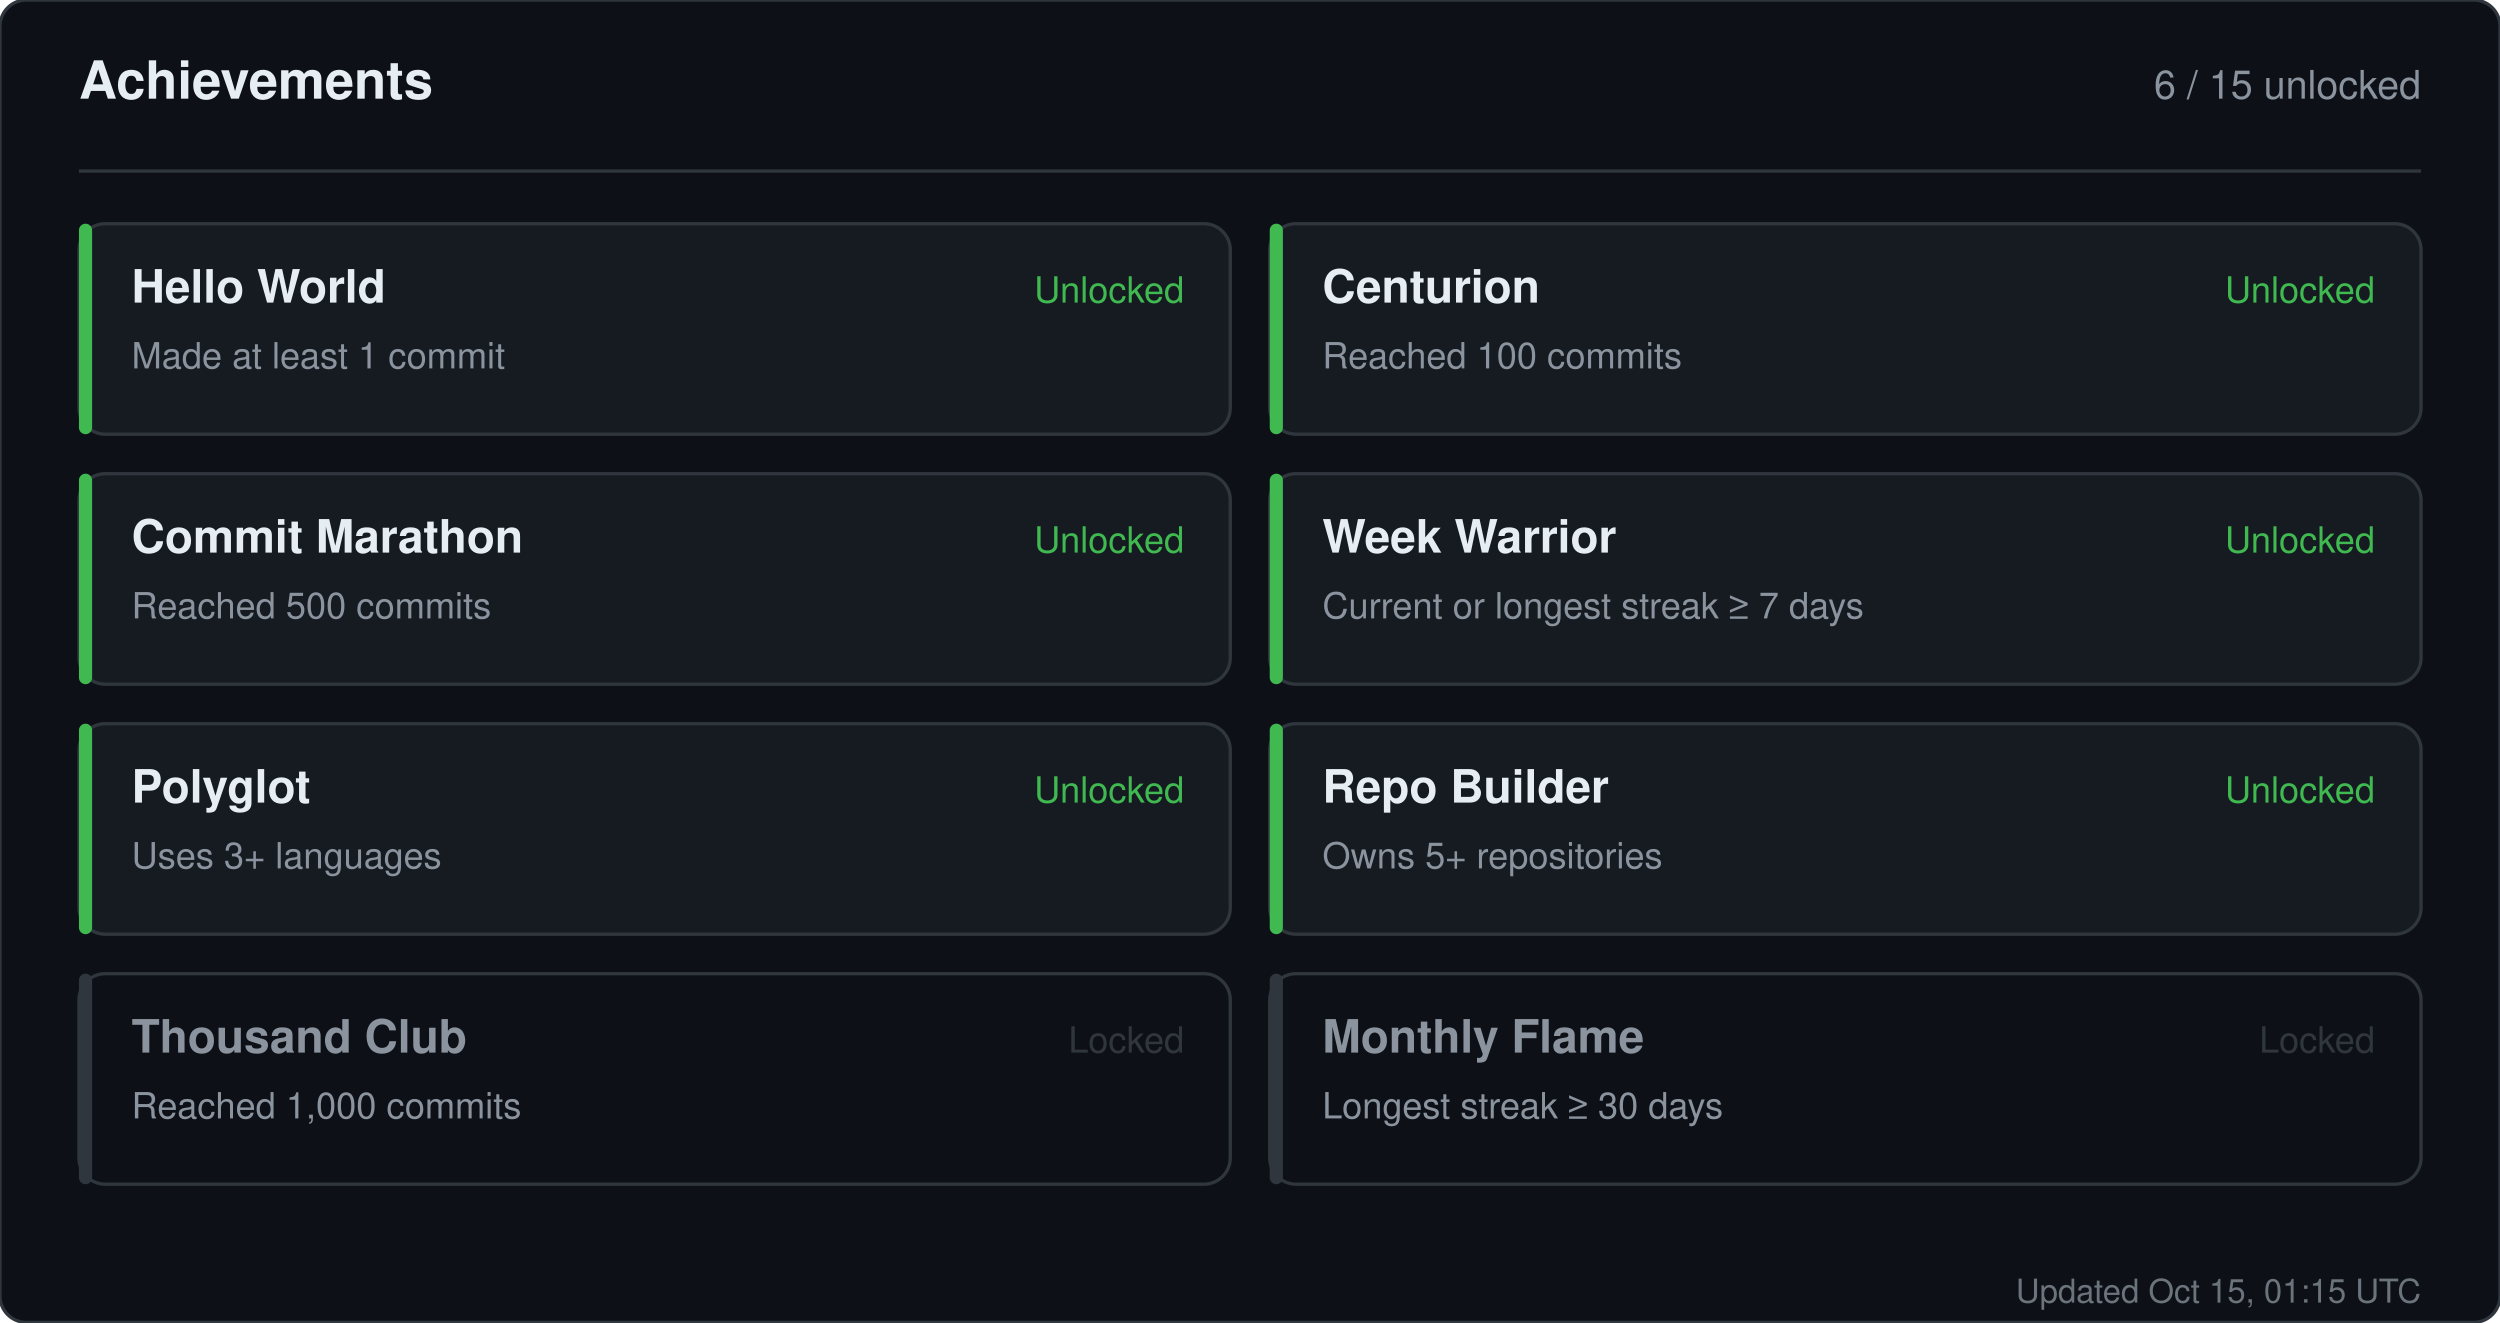
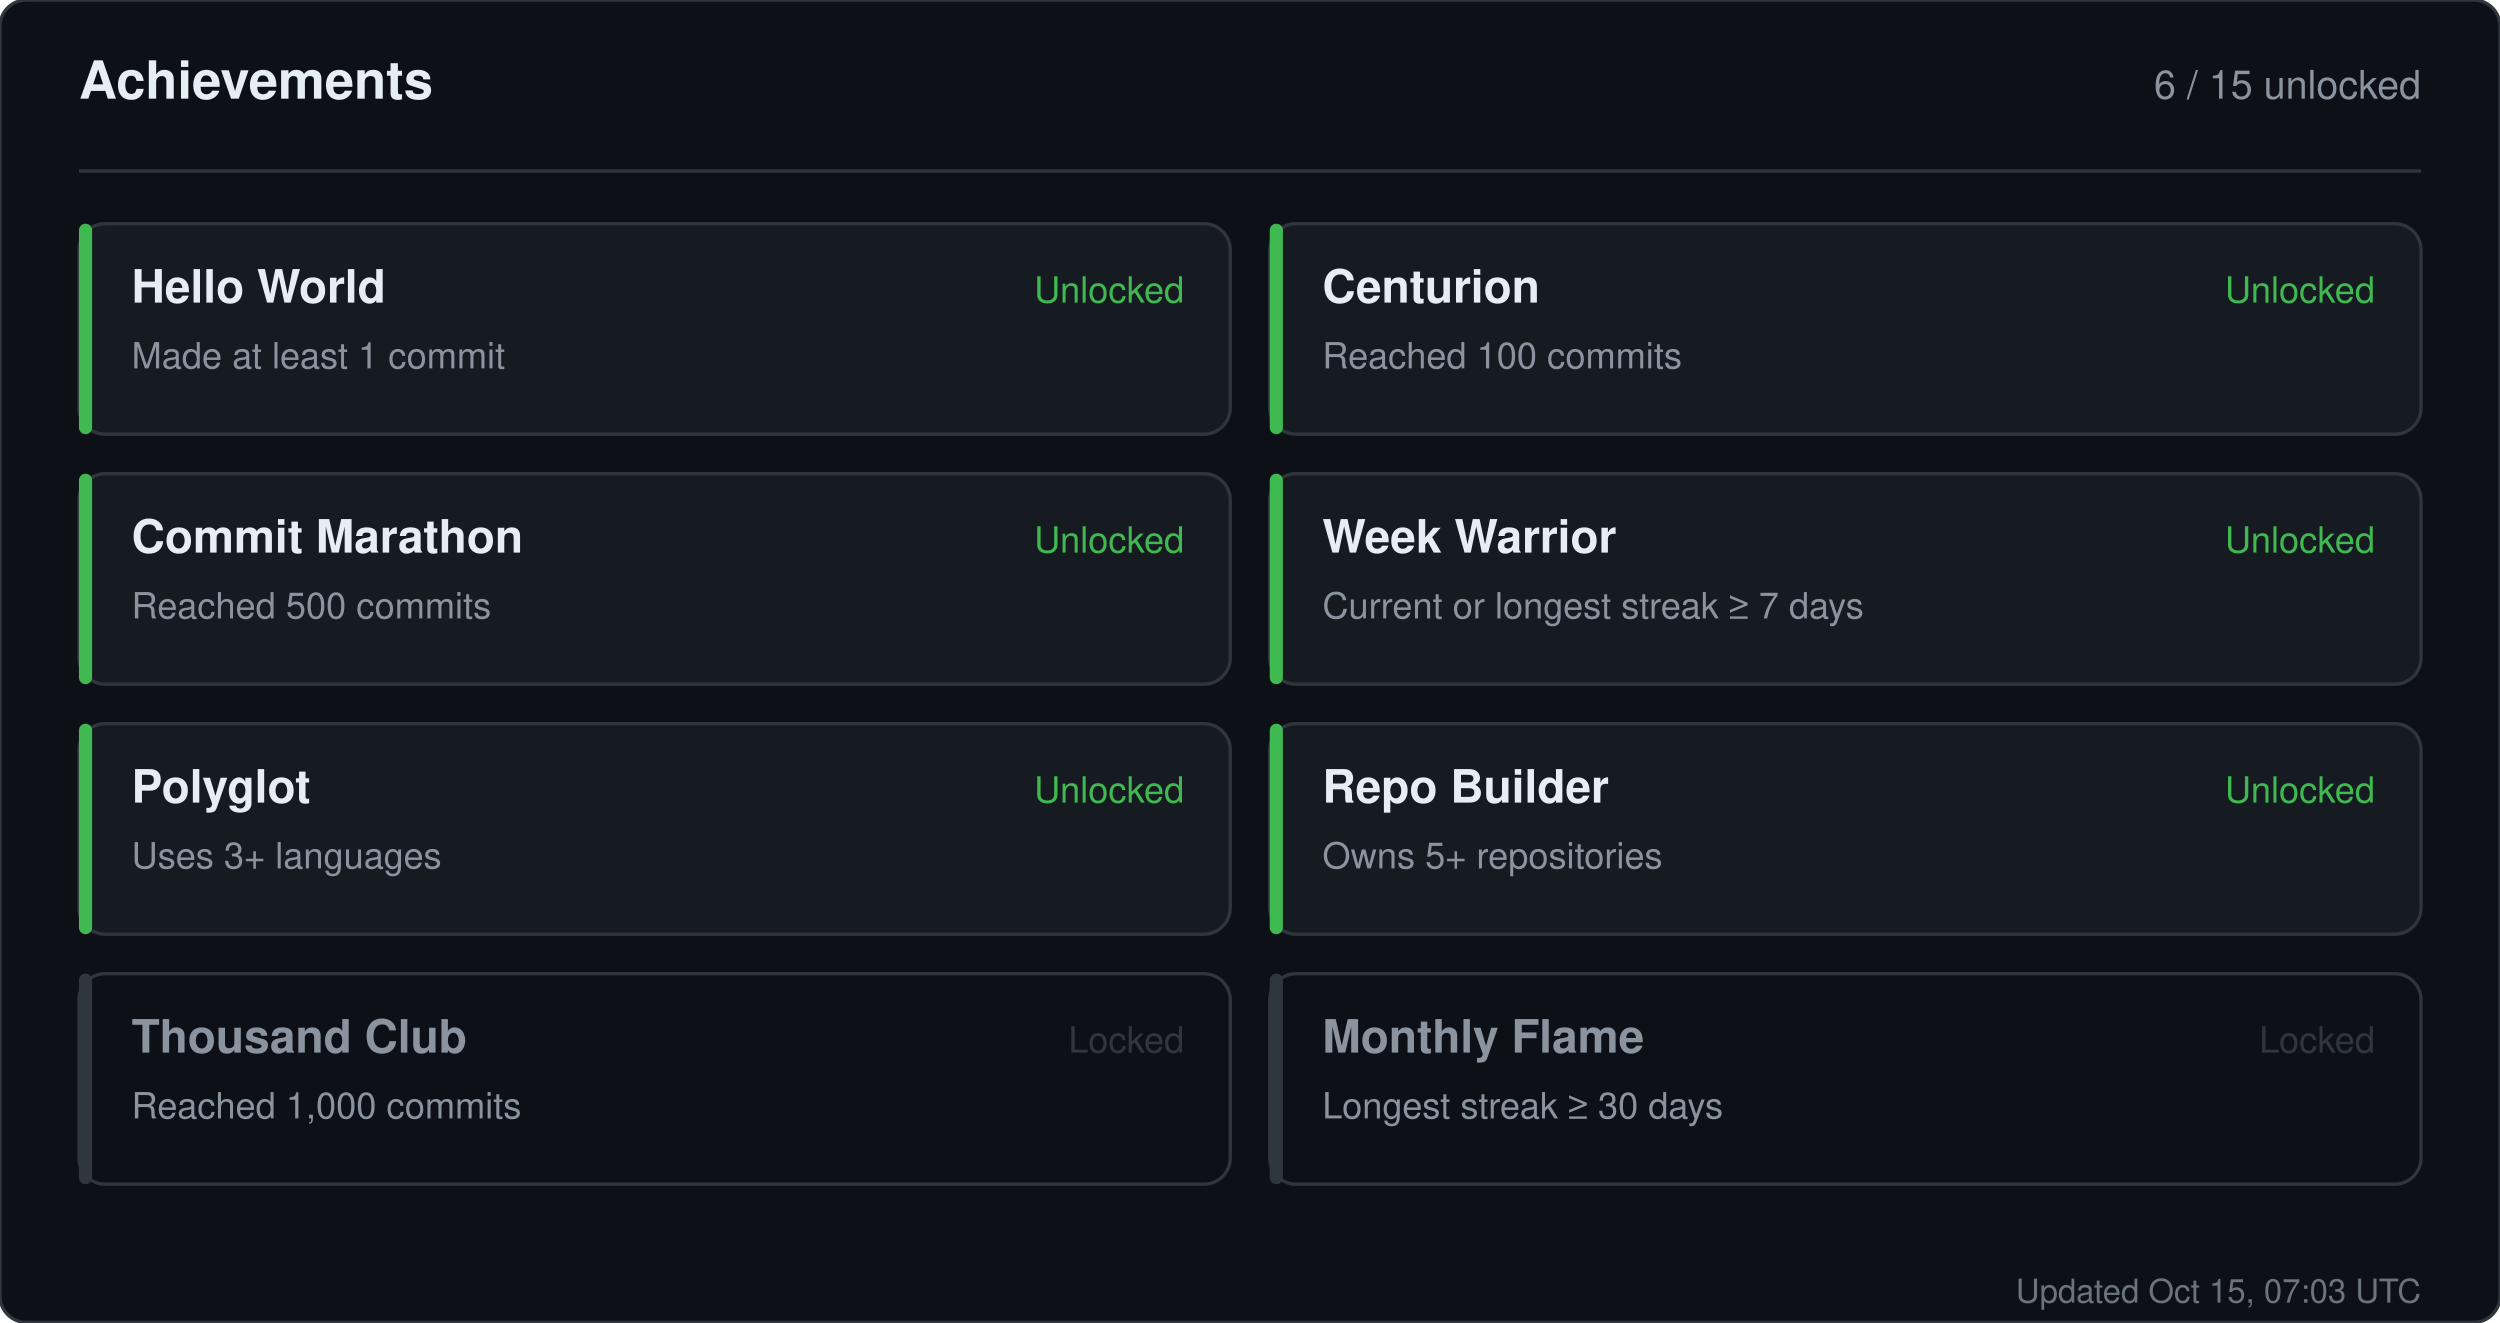
<svg xmlns="http://www.w3.org/2000/svg" width="760" height="402" viewBox="0 0 760 402" role="img" aria-label="Achievements for sandiirawan12">
  <rect width="760" height="402" rx="8" fill="#0d1117" stroke="#30363d" />
  <g font-family="-apple-system, BlinkMacSystemFont, Segoe UI, Helvetica, Arial, sans-serif">
    <text x="24" y="30" fill="#e6edf3" font-size="16" font-weight="700">Achievements</text>
    <text x="736" y="30" fill="#8b949e" font-size="12" text-anchor="end">6 / 15 unlocked</text>
    <line x1="24" y1="52" x2="736" y2="52" stroke="#30363d" />
    <rect x="24" y="68" width="350" height="64" rx="8" fill="#161b22" stroke="#30363d" />
    <rect x="24" y="68" width="4" height="64" rx="2" fill="#3fb950" />
    <text x="40" y="92" fill="#e6edf3" font-size="14" font-weight="700">Hello World</text>
    <text x="40" y="112" fill="#8b949e" font-size="11">Made at least 1 commit</text>
    <text x="360" y="92" fill="#3fb950" font-size="11" text-anchor="end">Unlocked</text>
    <rect x="386" y="68" width="350" height="64" rx="8" fill="#161b22" stroke="#30363d" />
    <rect x="386" y="68" width="4" height="64" rx="2" fill="#3fb950" />
    <text x="402" y="92" fill="#e6edf3" font-size="14" font-weight="700">Centurion</text>
    <text x="402" y="112" fill="#8b949e" font-size="11">Reached 100 commits</text>
    <text x="722" y="92" fill="#3fb950" font-size="11" text-anchor="end">Unlocked</text>
    <rect x="24" y="144" width="350" height="64" rx="8" fill="#161b22" stroke="#30363d" />
    <rect x="24" y="144" width="4" height="64" rx="2" fill="#3fb950" />
    <text x="40" y="168" fill="#e6edf3" font-size="14" font-weight="700">Commit Marathon</text>
    <text x="40" y="188" fill="#8b949e" font-size="11">Reached 500 commits</text>
    <text x="360" y="168" fill="#3fb950" font-size="11" text-anchor="end">Unlocked</text>
    <rect x="386" y="144" width="350" height="64" rx="8" fill="#161b22" stroke="#30363d" />
    <rect x="386" y="144" width="4" height="64" rx="2" fill="#3fb950" />
    <text x="402" y="168" fill="#e6edf3" font-size="14" font-weight="700">Week Warrior</text>
    <text x="402" y="188" fill="#8b949e" font-size="11">Current or longest streak ≥ 7 days</text>
    <text x="722" y="168" fill="#3fb950" font-size="11" text-anchor="end">Unlocked</text>
    <rect x="24" y="220" width="350" height="64" rx="8" fill="#161b22" stroke="#30363d" />
    <rect x="24" y="220" width="4" height="64" rx="2" fill="#3fb950" />
    <text x="40" y="244" fill="#e6edf3" font-size="14" font-weight="700">Polyglot</text>
    <text x="40" y="264" fill="#8b949e" font-size="11">Uses 3+ languages</text>
    <text x="360" y="244" fill="#3fb950" font-size="11" text-anchor="end">Unlocked</text>
    <rect x="386" y="220" width="350" height="64" rx="8" fill="#161b22" stroke="#30363d" />
    <rect x="386" y="220" width="4" height="64" rx="2" fill="#3fb950" />
    <text x="402" y="244" fill="#e6edf3" font-size="14" font-weight="700">Repo Builder</text>
    <text x="402" y="264" fill="#8b949e" font-size="11">Owns 5+ repositories</text>
    <text x="722" y="244" fill="#3fb950" font-size="11" text-anchor="end">Unlocked</text>
    <rect x="24" y="296" width="350" height="64" rx="8" fill="#0d1117" stroke="#30363d" />
    <rect x="24" y="296" width="4" height="64" rx="2" fill="#30363d" />
    <text x="40" y="320" fill="#8b949e" font-size="14" font-weight="700">Thousand Club</text>
    <text x="40" y="340" fill="#8b949e" font-size="11">Reached 1,000 commits</text>
    <text x="360" y="320" fill="#30363d" font-size="11" text-anchor="end">Locked</text>
    <rect x="386" y="296" width="350" height="64" rx="8" fill="#0d1117" stroke="#30363d" />
    <rect x="386" y="296" width="4" height="64" rx="2" fill="#30363d" />
    <text x="402" y="320" fill="#8b949e" font-size="14" font-weight="700">Monthly Flame</text>
    <text x="402" y="340" fill="#8b949e" font-size="11">Longest streak ≥ 30 days</text>
    <text x="722" y="320" fill="#30363d" font-size="11" text-anchor="end">Locked</text>
-     <text x="736" y="396" fill="#8b949e" font-size="10" text-anchor="end" opacity="0.75">Updated Oct 15, 01:15 UTC</text>
+     <text x="736" y="396" fill="#8b949e" font-size="10" text-anchor="end" opacity="0.75">Updated Oct 15, 07:03 UTC</text>
  </g>
</svg>
